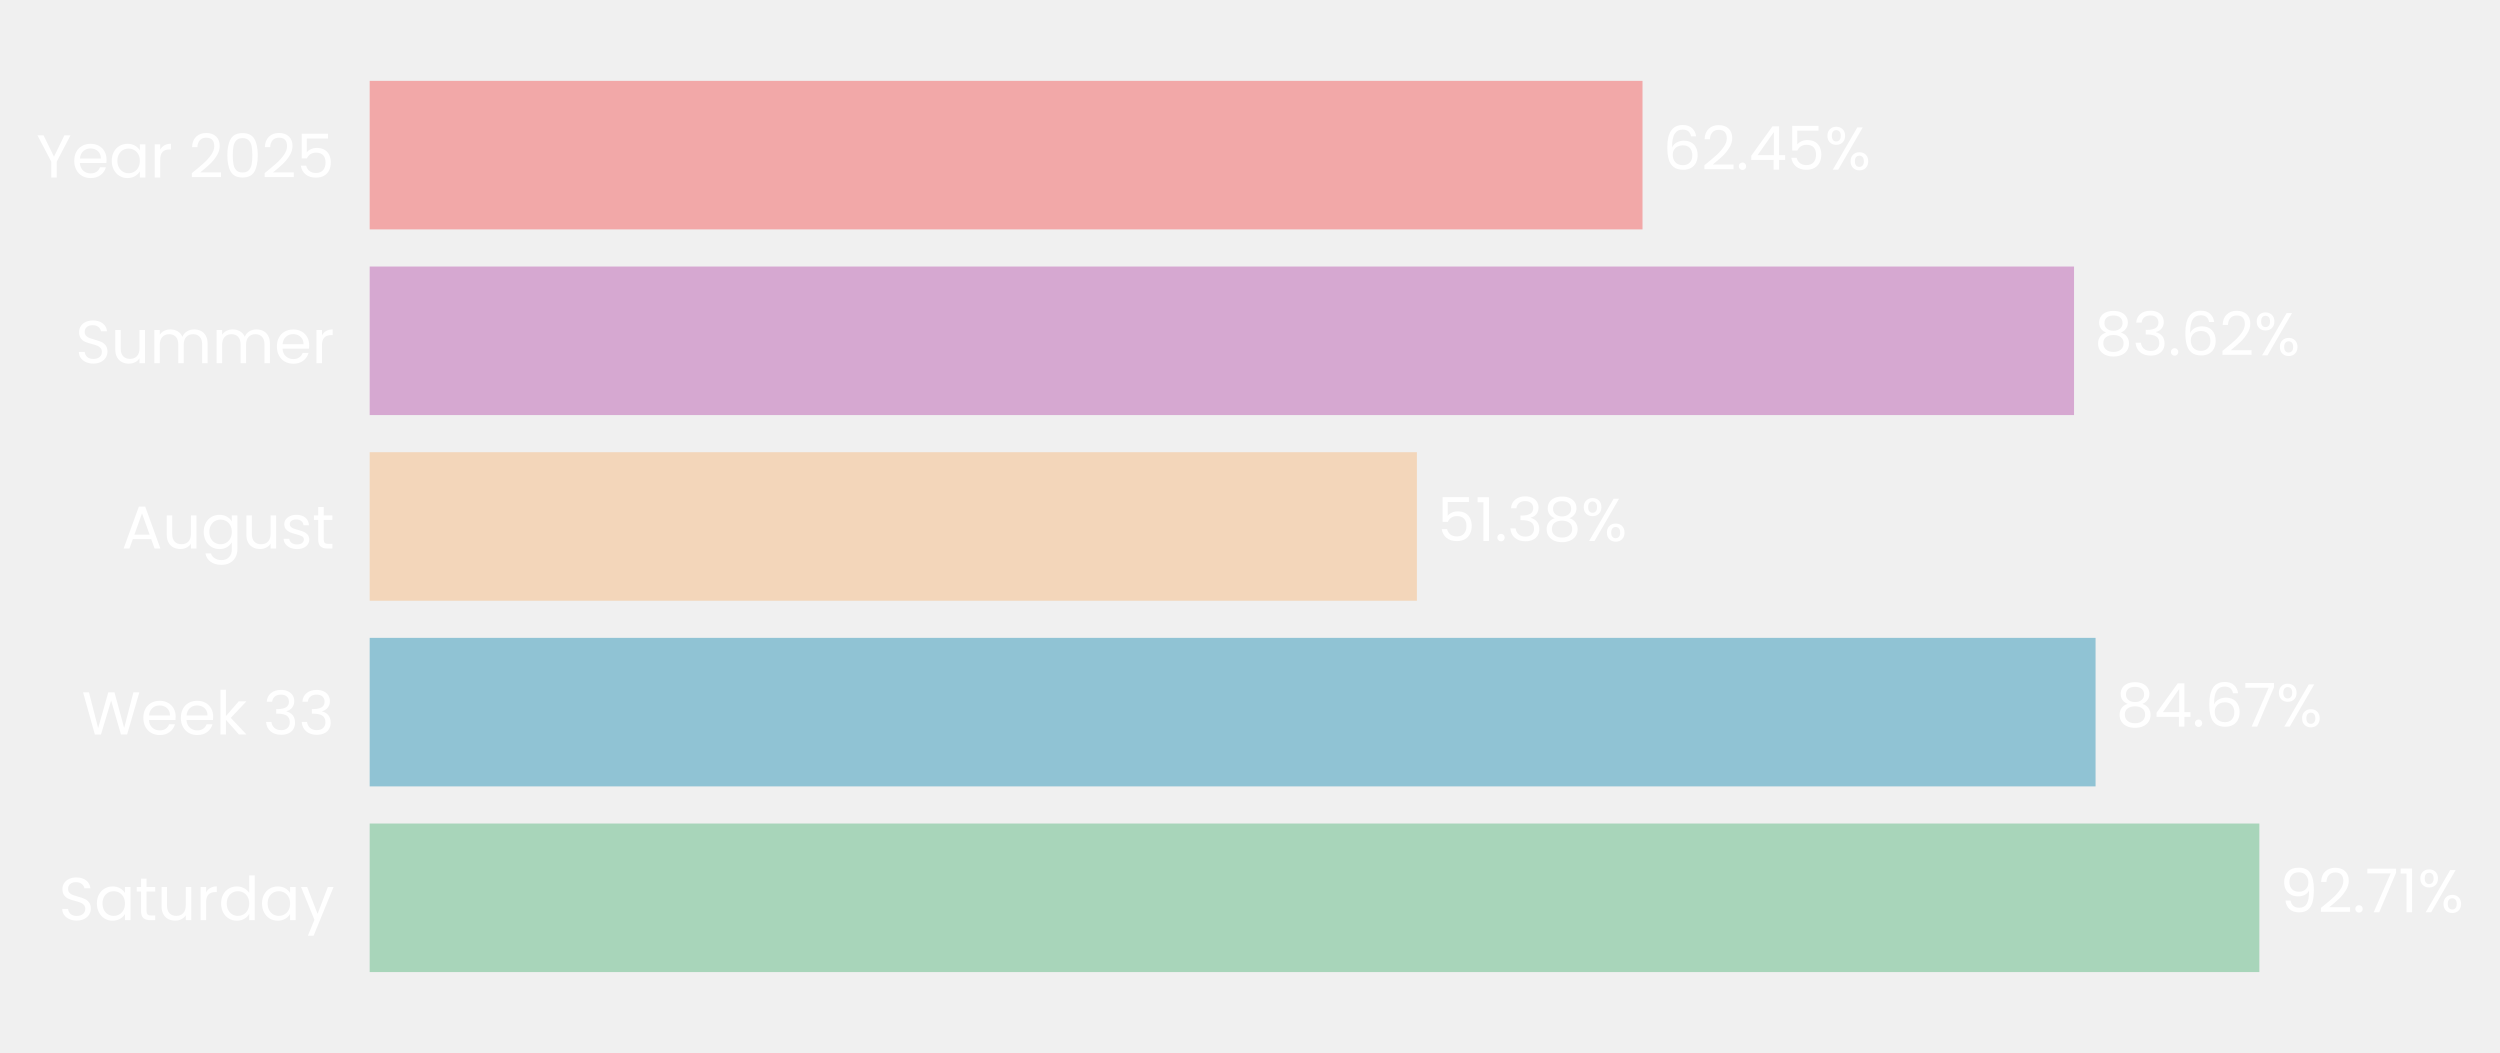
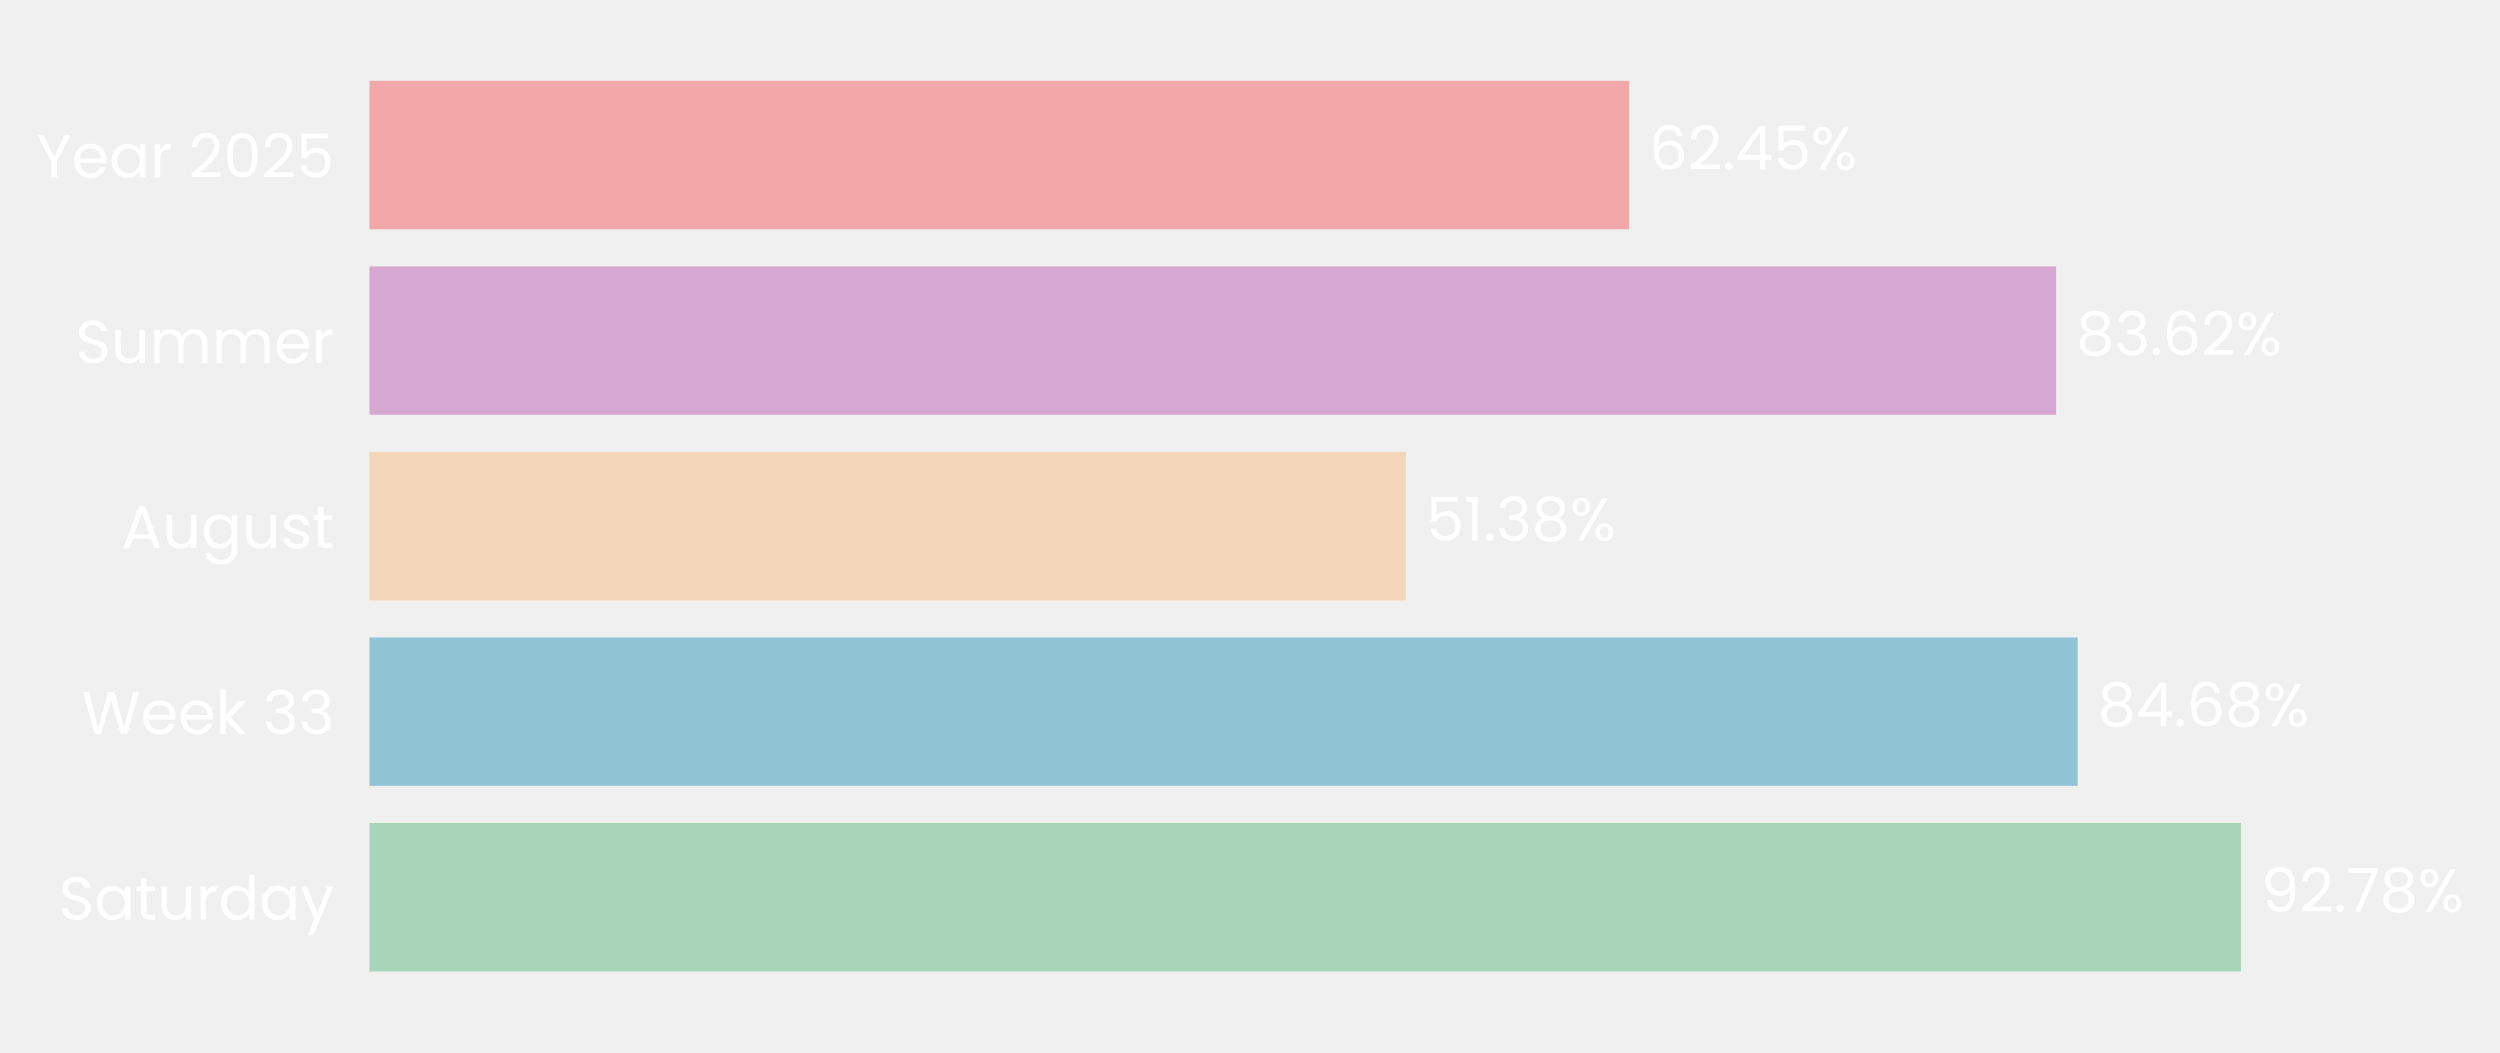
- <svg xmlns="http://www.w3.org/2000/svg" xmlns:xlink="http://www.w3.org/1999/xlink" width="495.775pt" height="208.8pt" viewBox="0 0 495.775 208.8" version="1.1">
+ <svg xmlns="http://www.w3.org/2000/svg" xmlns:xlink="http://www.w3.org/1999/xlink" width="496.072pt" height="208.8pt" viewBox="0 0 496.072 208.8" version="1.1">
  <defs>
    <style type="text/css">*{stroke-linejoin: round; stroke-linecap: butt}</style>
  </defs>
  <g id="figure_1">
    <g id="patch_1">
-       <path d="M 0 208.8  L 495.775 208.8  L 495.775 0  L 0 0  L 0 208.8  z " style="fill: none" />
+       <path d="M 0 208.8  L 496.072 208.8  L 496.072 0  L 0 0  L 0 208.8  z " style="fill: none" />
    </g>
    <g id="axes_1">
      <g id="patch_2">
-         <path d="M 73.311 201.6  L 477.526 201.6  L 477.526 7.2  L 73.311 7.2  L 73.311 201.6  z " style="fill: none" />
+         <path d="M 73.311 201.6  L 473.565 201.6  L 473.565 7.2  L 73.311 7.2  L 73.311 201.6  z " style="fill: none" />
      </g>
      <g id="patch_3">
-         <path d="M 73.311 192.764  L 448.052 192.764  L 448.052 163.309  L 73.311 163.309  z " clip-path="url(#pe09af0ffa3)" style="fill: #a8d5ba" />
+         <path d="M 73.311 192.764  L 444.658 192.764  L 444.658 163.309  L 73.311 163.309  z " clip-path="url(#p55b217f42c)" style="fill: #a8d5ba" />
      </g>
      <g id="patch_4">
-         <path d="M 73.311 155.945  L 415.571 155.945  L 415.571 126.491  L 73.311 126.491  z " clip-path="url(#pe09af0ffa3)" style="fill: #90c3d4" />
+         <path d="M 73.311 155.945  L 412.257 155.945  L 412.257 126.491  L 73.311 126.491  z " clip-path="url(#p55b217f42c)" style="fill: #90c3d4" />
      </g>
      <g id="patch_5">
-         <path d="M 73.311 119.127  L 280.988 119.127  L 280.988 89.673  L 73.311 89.673  z " clip-path="url(#pe09af0ffa3)" style="fill: #f3d6ba" />
+         <path d="M 73.311 119.127  L 278.961 119.127  L 278.961 89.673  L 73.311 89.673  z " clip-path="url(#p55b217f42c)" style="fill: #f3d6ba" />
      </g>
      <g id="patch_6">
-         <path d="M 73.311 82.309  L 411.301 82.309  L 411.301 52.855  L 73.311 52.855  z " clip-path="url(#pe09af0ffa3)" style="fill: #d6a8d1" />
+         <path d="M 73.311 82.309  L 407.992 82.309  L 407.992 52.855  L 73.311 52.855  z " clip-path="url(#p55b217f42c)" style="fill: #d6a8d1" />
      </g>
      <g id="patch_7">
-         <path d="M 73.311 45.491  L 325.727 45.491  L 325.727 16.036  L 73.311 16.036  z " clip-path="url(#pe09af0ffa3)" style="fill: #f2a8a8" />
+         <path d="M 73.311 45.491  L 323.254 45.491  L 323.254 16.036  L 73.311 16.036  z " clip-path="url(#p55b217f42c)" style="fill: #f2a8a8" />
      </g>
      <g id="matplotlib.axis_1">
        <g id="ytick_1">
          <g id="text_1">
            <g style="fill: #ffffff" transform="translate(11.65312 182.4764) scale(0.12 -0.12)">
              <defs>
                <path id="Poppins-Regular-53" d="M 1907 -45  Q 1466 -45 1117 112  Q 768 269 569 547  Q 371 826 365 1190  L 986 1190  Q 1018 877 1245 662  Q 1472 448 1907 448  Q 2323 448 2563 656  Q 2803 864 2803 1190  Q 2803 1446 2662 1606  Q 2522 1766 2310 1849  Q 2099 1933 1741 2029  Q 1299 2144 1033 2259  Q 768 2374 579 2620  Q 390 2867 390 3283  Q 390 3648 576 3929  Q 762 4211 1098 4364  Q 1434 4518 1869 4518  Q 2496 4518 2896 4204  Q 3296 3891 3347 3373  L 2707 3373  Q 2675 3629 2438 3824  Q 2202 4019 1811 4019  Q 1446 4019 1216 3830  Q 986 3642 986 3302  Q 986 3059 1123 2905  Q 1261 2752 1462 2672  Q 1664 2592 2029 2490  Q 2470 2368 2739 2249  Q 3008 2131 3200 1884  Q 3392 1638 3392 1216  Q 3392 890 3219 602  Q 3046 314 2707 134  Q 2368 -45 1907 -45  z " transform="scale(0.015625)" />
                <path id="Poppins-Regular-61" d="M 275 1766  Q 275 2304 492 2710  Q 710 3117 1091 3341  Q 1472 3565 1939 3565  Q 2400 3565 2739 3366  Q 3078 3168 3245 2867  L 3245 3507  L 3834 3507  L 3834 0  L 3245 0  L 3245 653  Q 3072 346 2729 144  Q 2387 -58 1933 -58  Q 1466 -58 1088 172  Q 710 403 492 819  Q 275 1235 275 1766  z M 3245 1760  Q 3245 2157 3085 2451  Q 2925 2746 2653 2902  Q 2381 3059 2054 3059  Q 1728 3059 1459 2905  Q 1190 2752 1030 2457  Q 870 2163 870 1766  Q 870 1363 1030 1065  Q 1190 768 1459 611  Q 1728 454 2054 454  Q 2381 454 2653 611  Q 2925 768 3085 1065  Q 3245 1363 3245 1760  z " transform="scale(0.015625)" />
                <path id="Poppins-Regular-74" d="M 1203 3027  L 1203 960  Q 1203 704 1312 598  Q 1421 493 1690 493  L 2118 493  L 2118 0  L 1594 0  Q 1107 0 864 224  Q 621 448 621 960  L 621 3027  L 166 3027  L 166 3507  L 621 3507  L 621 4390  L 1203 4390  L 1203 3507  L 2118 3507  L 2118 3027  L 1203 3027  z " transform="scale(0.015625)" />
                <path id="Poppins-Regular-75" d="M 3603 3507  L 3603 0  L 3021 0  L 3021 518  Q 2854 250 2556 99  Q 2259 -51 1901 -51  Q 1491 -51 1164 118  Q 838 288 649 627  Q 461 966 461 1453  L 461 3507  L 1037 3507  L 1037 1530  Q 1037 1011 1299 732  Q 1562 454 2016 454  Q 2483 454 2752 742  Q 3021 1030 3021 1581  L 3021 3507  L 3603 3507  z " transform="scale(0.015625)" />
                <path id="Poppins-Regular-72" d="M 1075 2938  Q 1229 3238 1513 3404  Q 1798 3571 2208 3571  L 2208 2970  L 2054 2970  Q 1075 2970 1075 1907  L 1075 0  L 493 0  L 493 3507  L 1075 3507  L 1075 2938  z " transform="scale(0.015625)" />
                <path id="Poppins-Regular-64" d="M 275 1766  Q 275 2304 492 2710  Q 710 3117 1091 3341  Q 1472 3565 1946 3565  Q 2355 3565 2707 3376  Q 3059 3187 3245 2880  L 3245 4736  L 3834 4736  L 3834 0  L 3245 0  L 3245 659  Q 3072 346 2733 144  Q 2394 -58 1939 -58  Q 1472 -58 1091 172  Q 710 403 492 819  Q 275 1235 275 1766  z M 3245 1760  Q 3245 2157 3085 2451  Q 2925 2746 2653 2902  Q 2381 3059 2054 3059  Q 1728 3059 1459 2905  Q 1190 2752 1030 2457  Q 870 2163 870 1766  Q 870 1363 1030 1065  Q 1190 768 1459 611  Q 1728 454 2054 454  Q 2381 454 2653 611  Q 2925 768 3085 1065  Q 3245 1363 3245 1760  z " transform="scale(0.015625)" />
                <path id="Poppins-Regular-79" d="M 3514 3507  L 1402 -1651  L 800 -1651  L 1491 38  L 77 3507  L 723 3507  L 1824 666  L 2912 3507  L 3514 3507  z " transform="scale(0.015625)" />
              </defs>
              <use xlink:href="#Poppins-Regular-53" />
              <use xlink:href="#Poppins-Regular-61" transform="translate(58.7 0)" />
              <use xlink:href="#Poppins-Regular-74" transform="translate(126.3 0)" />
              <use xlink:href="#Poppins-Regular-75" transform="translate(162.7 0)" />
              <use xlink:href="#Poppins-Regular-72" transform="translate(226.7 0)" />
              <use xlink:href="#Poppins-Regular-64" transform="translate(264 0)" />
              <use xlink:href="#Poppins-Regular-61" transform="translate(331.5999 0)" />
              <use xlink:href="#Poppins-Regular-79" transform="translate(399.1999 0)" />
            </g>
          </g>
        </g>
        <g id="ytick_2">
          <g id="text_2">
            <g style="fill: #ffffff" transform="translate(16.19813 145.6582) scale(0.12 -0.12)">
              <defs>
                <path id="Poppins-Regular-57" d="M 6099 4461  L 4806 0  L 4154 0  L 3117 3590  L 2042 0  L 1395 -6  L 147 4461  L 768 4461  L 1741 678  L 2816 4461  L 3469 4461  L 4493 691  L 5472 4461  L 6099 4461  z " transform="scale(0.015625)" />
                <path id="Poppins-Regular-65" d="M 3693 1888  Q 3693 1722 3674 1536  L 870 1536  Q 902 1018 1225 726  Q 1549 435 2010 435  Q 2387 435 2640 611  Q 2893 787 2995 1082  L 3622 1082  Q 3482 576 3059 259  Q 2637 -58 2010 -58  Q 1510 -58 1116 166  Q 723 390 499 803  Q 275 1216 275 1760  Q 275 2304 492 2713  Q 710 3123 1104 3344  Q 1498 3565 2010 3565  Q 2509 3565 2893 3347  Q 3277 3130 3485 2749  Q 3693 2368 3693 1888  z M 3091 2010  Q 3091 2342 2944 2582  Q 2797 2822 2544 2947  Q 2291 3072 1984 3072  Q 1542 3072 1232 2790  Q 922 2509 877 2010  L 3091 2010  z " transform="scale(0.015625)" />
                <path id="Poppins-Regular-6b" d="M 2451 0  L 1075 1549  L 1075 0  L 493 0  L 493 4736  L 1075 4736  L 1075 1952  L 2426 3507  L 3238 3507  L 1587 1760  L 3245 0  L 2451 0  z " transform="scale(0.015625)" />
                <path id="Poppins-Regular-20" transform="scale(0.015625)" />
                <path id="Poppins-Regular-33" d="M 384 3462  Q 429 4051 838 4384  Q 1248 4717 1901 4717  Q 2336 4717 2653 4560  Q 2970 4403 3133 4134  Q 3296 3866 3296 3526  Q 3296 3130 3069 2842  Q 2842 2554 2477 2470  L 2477 2438  Q 2893 2336 3136 2035  Q 3379 1734 3379 1248  Q 3379 883 3212 592  Q 3046 301 2713 134  Q 2381 -32 1914 -32  Q 1235 -32 800 323  Q 365 678 314 1331  L 877 1331  Q 922 947 1190 704  Q 1459 461 1907 461  Q 2355 461 2588 694  Q 2822 928 2822 1299  Q 2822 1779 2502 1990  Q 2182 2202 1536 2202  L 1389 2202  L 1389 2688  L 1542 2688  Q 2131 2694 2432 2883  Q 2733 3072 2733 3469  Q 2733 3808 2512 4013  Q 2291 4218 1882 4218  Q 1485 4218 1241 4013  Q 998 3808 954 3462  L 384 3462  z " transform="scale(0.015625)" />
              </defs>
              <use xlink:href="#Poppins-Regular-57" />
              <use xlink:href="#Poppins-Regular-65" transform="translate(97.59999 0)" />
              <use xlink:href="#Poppins-Regular-65" transform="translate(159.6 0)" />
              <use xlink:href="#Poppins-Regular-6b" transform="translate(221.6 0)" />
              <use xlink:href="#Poppins-Regular-20" transform="translate(273.0999 0)" />
              <use xlink:href="#Poppins-Regular-33" transform="translate(299.7999 0)" />
              <use xlink:href="#Poppins-Regular-33" transform="translate(358.6999 0)" />
            </g>
          </g>
        </g>
        <g id="ytick_3">
          <g id="text_3">
            <g style="fill: #ffffff" transform="translate(24.11812 108.78) scale(0.12 -0.12)">
              <defs>
                <path id="Poppins-Regular-41" d="M 3130 992  L 1184 992  L 826 0  L 211 0  L 1824 4435  L 2496 4435  L 4102 0  L 3488 0  L 3130 992  z M 2963 1466  L 2157 3718  L 1350 1466  L 2963 1466  z " transform="scale(0.015625)" />
                <path id="Poppins-Regular-67" d="M 1939 3565  Q 2394 3565 2736 3366  Q 3078 3168 3245 2867  L 3245 3507  L 3834 3507  L 3834 -77  Q 3834 -557 3629 -931  Q 3424 -1306 3043 -1517  Q 2662 -1728 2157 -1728  Q 1466 -1728 1005 -1401  Q 544 -1075 461 -512  L 1037 -512  Q 1133 -832 1433 -1027  Q 1734 -1222 2157 -1222  Q 2637 -1222 2941 -921  Q 3245 -621 3245 -77  L 3245 659  Q 3072 352 2733 147  Q 2394 -58 1939 -58  Q 1472 -58 1091 172  Q 710 403 492 819  Q 275 1235 275 1766  Q 275 2304 492 2710  Q 710 3117 1091 3341  Q 1472 3565 1939 3565  z M 3245 1760  Q 3245 2157 3085 2451  Q 2925 2746 2653 2902  Q 2381 3059 2054 3059  Q 1728 3059 1459 2905  Q 1190 2752 1030 2457  Q 870 2163 870 1766  Q 870 1363 1030 1065  Q 1190 768 1459 611  Q 1728 454 2054 454  Q 2381 454 2653 611  Q 2925 768 3085 1065  Q 3245 1363 3245 1760  z " transform="scale(0.015625)" />
                <path id="Poppins-Regular-73" d="M 1734 -58  Q 1331 -58 1011 80  Q 691 218 505 464  Q 320 710 301 1030  L 902 1030  Q 928 768 1149 601  Q 1370 435 1728 435  Q 2061 435 2253 582  Q 2445 730 2445 954  Q 2445 1184 2240 1296  Q 2035 1408 1606 1517  Q 1216 1619 969 1724  Q 723 1830 547 2038  Q 371 2246 371 2586  Q 371 2854 531 3078  Q 691 3302 985 3433  Q 1280 3565 1658 3565  Q 2240 3565 2598 3270  Q 2957 2976 2982 2464  L 2400 2464  Q 2381 2739 2179 2905  Q 1978 3072 1638 3072  Q 1325 3072 1139 2937  Q 954 2803 954 2586  Q 954 2413 1066 2301  Q 1178 2189 1347 2121  Q 1517 2054 1818 1971  Q 2195 1869 2432 1769  Q 2669 1670 2838 1472  Q 3008 1274 3014 954  Q 3014 666 2854 435  Q 2694 205 2403 73  Q 2112 -58 1734 -58  z " transform="scale(0.015625)" />
              </defs>
              <use xlink:href="#Poppins-Regular-41" />
              <use xlink:href="#Poppins-Regular-75" transform="translate(67.39999 0)" />
              <use xlink:href="#Poppins-Regular-67" transform="translate(131.4 0)" />
              <use xlink:href="#Poppins-Regular-75" transform="translate(199 0)" />
              <use xlink:href="#Poppins-Regular-73" transform="translate(263 0)" />
              <use xlink:href="#Poppins-Regular-74" transform="translate(315.2 0)" />
            </g>
          </g>
        </g>
        <g id="ytick_4">
          <g id="text_4">
            <g style="fill: #ffffff" transform="translate(14.95125 72.02182) scale(0.12 -0.12)">
              <defs>
                <path id="Poppins-Regular-6d" d="M 4710 3571  Q 5120 3571 5440 3401  Q 5760 3232 5945 2893  Q 6131 2554 6131 2067  L 6131 0  L 5555 0  L 5555 1984  Q 5555 2509 5296 2787  Q 5037 3066 4595 3066  Q 4141 3066 3872 2774  Q 3603 2483 3603 1933  L 3603 0  L 3027 0  L 3027 1984  Q 3027 2509 2768 2787  Q 2509 3066 2067 3066  Q 1613 3066 1344 2774  Q 1075 2483 1075 1933  L 1075 0  L 493 0  L 493 3507  L 1075 3507  L 1075 3002  Q 1248 3277 1539 3424  Q 1830 3571 2182 3571  Q 2624 3571 2963 3372  Q 3302 3174 3469 2790  Q 3616 3162 3955 3366  Q 4294 3571 4710 3571  z " transform="scale(0.015625)" />
              </defs>
              <use xlink:href="#Poppins-Regular-53" />
              <use xlink:href="#Poppins-Regular-75" transform="translate(58.7 0)" />
              <use xlink:href="#Poppins-Regular-6d" transform="translate(122.7 0)" />
              <use xlink:href="#Poppins-Regular-6d" transform="translate(225.7 0)" />
              <use xlink:href="#Poppins-Regular-65" transform="translate(328.7 0)" />
              <use xlink:href="#Poppins-Regular-72" transform="translate(390.6999 0)" />
            </g>
          </g>
        </g>
        <g id="ytick_5">
          <g id="text_5">
            <g style="fill: #ffffff" transform="translate(7.2 35.20364) scale(0.12 -0.12)">
              <defs>
                <path id="Poppins-Regular-59" d="M 3616 4461  L 2163 1683  L 2163 0  L 1581 0  L 1581 1683  L 122 4461  L 768 4461  L 1869 2202  L 2970 4461  L 3616 4461  z " transform="scale(0.015625)" />
                <path id="Poppins-Regular-32" d="M 326 467  Q 1139 1120 1600 1539  Q 2061 1958 2377 2416  Q 2694 2874 2694 3315  Q 2694 3731 2492 3971  Q 2291 4211 1843 4211  Q 1408 4211 1168 3939  Q 928 3667 909 3213  L 346 3213  Q 371 3930 780 4320  Q 1190 4710 1837 4710  Q 2496 4710 2883 4345  Q 3270 3981 3270 3341  Q 3270 2810 2953 2307  Q 2637 1805 2233 1424  Q 1830 1043 1203 538  L 3405 538  L 3405 51  L 326 51  L 326 467  z " transform="scale(0.015625)" />
                <path id="Poppins-Regular-30" d="M 397 2362  Q 397 3462 755 4080  Q 1114 4698 2010 4698  Q 2899 4698 3257 4080  Q 3616 3462 3616 2362  Q 3616 1242 3257 621  Q 2899 0 2010 0  Q 1114 0 755 621  Q 397 1242 397 2362  z M 3040 2362  Q 3040 2918 2966 3305  Q 2893 3693 2665 3929  Q 2438 4166 2010 4166  Q 1574 4166 1347 3929  Q 1120 3693 1046 3305  Q 973 2918 973 2362  Q 973 1786 1046 1395  Q 1120 1005 1347 768  Q 1574 531 2010 531  Q 2438 531 2665 768  Q 2893 1005 2966 1395  Q 3040 1786 3040 2362  z " transform="scale(0.015625)" />
                <path id="Poppins-Regular-35" d="M 3347 4122  L 1101 4122  L 1101 2662  Q 1248 2867 1536 2998  Q 1824 3130 2157 3130  Q 2688 3130 3021 2909  Q 3354 2688 3498 2339  Q 3642 1990 3642 1600  Q 3642 1139 3469 774  Q 3296 410 2941 198  Q 2586 -13 2061 -13  Q 1389 -13 973 332  Q 557 678 467 1254  L 1037 1254  Q 1120 890 1389 685  Q 1658 480 2067 480  Q 2573 480 2829 784  Q 3085 1088 3085 1587  Q 3085 2086 2829 2358  Q 2573 2630 2074 2630  Q 1734 2630 1481 2467  Q 1229 2304 1114 2022  L 563 2022  L 563 4634  L 3347 4634  L 3347 4122  z " transform="scale(0.015625)" />
              </defs>
              <use xlink:href="#Poppins-Regular-59" />
              <use xlink:href="#Poppins-Regular-65" transform="translate(58.39999 0)" />
              <use xlink:href="#Poppins-Regular-61" transform="translate(120.4 0)" />
              <use xlink:href="#Poppins-Regular-72" transform="translate(188 0)" />
              <use xlink:href="#Poppins-Regular-20" transform="translate(225.3 0)" />
              <use xlink:href="#Poppins-Regular-32" transform="translate(252 0)" />
              <use xlink:href="#Poppins-Regular-30" transform="translate(309.4999 0)" />
              <use xlink:href="#Poppins-Regular-32" transform="translate(372.2999 0)" />
              <use xlink:href="#Poppins-Regular-35" transform="translate(429.7999 0)" />
            </g>
          </g>
        </g>
      </g>
      <g id="text_6">
-         <g style="fill: #ffffff" transform="translate(452.0946 180.9164) scale(0.12 -0.12)">
+         <g style="fill: #ffffff" transform="translate(448.6606 180.9164) scale(0.12 -0.12)">
          <defs>
            <path id="Poppins-Regular-39" d="M 1146 1242  Q 1210 877 1443 678  Q 1677 480 2074 480  Q 2605 480 2857 896  Q 3110 1312 3098 2298  Q 2963 2010 2649 1846  Q 2336 1683 1952 1683  Q 1523 1683 1187 1859  Q 851 2035 659 2374  Q 467 2714 467 3194  Q 467 3878 864 4297  Q 1261 4717 1990 4717  Q 2886 4717 3248 4134  Q 3610 3552 3610 2400  Q 3610 1594 3466 1069  Q 3322 544 2979 269  Q 2637 -6 2042 -6  Q 1389 -6 1024 346  Q 659 698 608 1242  L 1146 1242  z M 2048 2176  Q 2477 2176 2752 2441  Q 3027 2707 3027 3162  Q 3027 3642 2758 3936  Q 2490 4230 2003 4230  Q 1555 4230 1289 3948  Q 1024 3667 1024 3206  Q 1024 2739 1286 2457  Q 1549 2176 2048 2176  z " transform="scale(0.015625)" />
            <path id="Poppins-Regular-2e" d="M 678 -38  Q 512 -38 397 77  Q 282 192 282 358  Q 282 525 397 640  Q 512 755 678 755  Q 838 755 950 640  Q 1062 525 1062 358  Q 1062 192 950 77  Q 838 -38 678 -38  z " transform="scale(0.015625)" />
            <path id="Poppins-Regular-37" d="M 3245 4173  L 1466 0  L 877 0  L 2682 4115  L 211 4115  L 211 4614  L 3245 4614  L 3245 4173  z " transform="scale(0.015625)" />
-             <path id="Poppins-Regular-31" d="M 243 4096  L 243 4627  L 1446 4627  L 1446 0  L 858 0  L 858 4096  L 243 4096  z " transform="scale(0.015625)" />
+             <path id="Poppins-Regular-38" d="M 1242 2406  Q 883 2547 691 2816  Q 499 3085 499 3469  Q 499 3814 672 4092  Q 845 4371 1187 4534  Q 1530 4698 2016 4698  Q 2502 4698 2844 4534  Q 3187 4371 3363 4092  Q 3539 3814 3539 3469  Q 3539 3098 3340 2819  Q 3142 2541 2797 2406  Q 3194 2285 3427 1981  Q 3661 1677 3661 1248  Q 3661 832 3456 521  Q 3251 211 2876 41  Q 2502 -128 2016 -128  Q 1530 -128 1162 41  Q 794 211 589 521  Q 384 832 384 1248  Q 384 1677 614 1984  Q 845 2291 1242 2406  z M 2976 3398  Q 2976 3789 2720 4000  Q 2464 4211 2016 4211  Q 1574 4211 1318 4000  Q 1062 3789 1062 3392  Q 1062 3034 1328 2816  Q 1594 2598 2016 2598  Q 2445 2598 2710 2819  Q 2976 3040 2976 3398  z M 2016 2150  Q 1542 2150 1241 1929  Q 941 1709 941 1267  Q 941 858 1232 608  Q 1523 358 2016 358  Q 2509 358 2797 608  Q 3085 858 3085 1267  Q 3085 1696 2790 1923  Q 2496 2150 2016 2150  z " transform="scale(0.015625)" />
            <path id="Poppins-Regular-25" d="M 269 3584  Q 269 4019 531 4278  Q 794 4538 1203 4538  Q 1613 4538 1875 4278  Q 2138 4019 2138 3584  Q 2138 3142 1875 2883  Q 1613 2624 1203 2624  Q 794 2624 531 2883  Q 269 3142 269 3584  z M 4006 4467  L 1414 0  L 838 0  L 3430 4467  L 4006 4467  z M 1203 4179  Q 986 4179 861 4028  Q 736 3878 736 3584  Q 736 3290 861 3136  Q 986 2982 1203 2982  Q 1421 2982 1549 3139  Q 1677 3296 1677 3584  Q 1677 3878 1549 4028  Q 1421 4179 1203 4179  z M 2720 883  Q 2720 1325 2982 1584  Q 3245 1843 3654 1843  Q 4064 1843 4323 1584  Q 4582 1325 4582 883  Q 4582 448 4323 185  Q 4064 -77 3654 -77  Q 3245 -77 2982 182  Q 2720 442 2720 883  z M 3648 1478  Q 3430 1478 3302 1328  Q 3174 1178 3174 883  Q 3174 595 3302 444  Q 3430 294 3648 294  Q 3866 294 3994 444  Q 4122 595 4122 883  Q 4122 1178 3994 1328  Q 3866 1478 3648 1478  z " transform="scale(0.015625)" />
          </defs>
          <use xlink:href="#Poppins-Regular-39" />
          <use xlink:href="#Poppins-Regular-32" transform="translate(62.99999 0)" />
          <use xlink:href="#Poppins-Regular-2e" transform="translate(120.5 0)" />
          <use xlink:href="#Poppins-Regular-37" transform="translate(141.5 0)" />
-           <use xlink:href="#Poppins-Regular-31" transform="translate(196.0999 0)" />
-           <use xlink:href="#Poppins-Regular-25" transform="translate(228.0999 0)" />
+           <use xlink:href="#Poppins-Regular-38" transform="translate(196.0999 0)" />
+           <use xlink:href="#Poppins-Regular-25" transform="translate(259.1999 0)" />
        </g>
      </g>
      <g id="text_7">
-         <g style="fill: #ffffff" transform="translate(419.613 144.0982) scale(0.12 -0.12)">
+         <g style="fill: #ffffff" transform="translate(416.259 144.0982) scale(0.12 -0.12)">
          <defs>
-             <path id="Poppins-Regular-38" d="M 1242 2406  Q 883 2547 691 2816  Q 499 3085 499 3469  Q 499 3814 672 4092  Q 845 4371 1187 4534  Q 1530 4698 2016 4698  Q 2502 4698 2844 4534  Q 3187 4371 3363 4092  Q 3539 3814 3539 3469  Q 3539 3098 3340 2819  Q 3142 2541 2797 2406  Q 3194 2285 3427 1981  Q 3661 1677 3661 1248  Q 3661 832 3456 521  Q 3251 211 2876 41  Q 2502 -128 2016 -128  Q 1530 -128 1162 41  Q 794 211 589 521  Q 384 832 384 1248  Q 384 1677 614 1984  Q 845 2291 1242 2406  z M 2976 3398  Q 2976 3789 2720 4000  Q 2464 4211 2016 4211  Q 1574 4211 1318 4000  Q 1062 3789 1062 3392  Q 1062 3034 1328 2816  Q 1594 2598 2016 2598  Q 2445 2598 2710 2819  Q 2976 3040 2976 3398  z M 2016 2150  Q 1542 2150 1241 1929  Q 941 1709 941 1267  Q 941 858 1232 608  Q 1523 358 2016 358  Q 2509 358 2797 608  Q 3085 858 3085 1267  Q 3085 1696 2790 1923  Q 2496 2150 2016 2150  z " transform="scale(0.015625)" />
            <path id="Poppins-Regular-34" d="M 256 1030  L 256 1472  L 2502 4582  L 3200 4582  L 3200 1536  L 3840 1536  L 3840 1030  L 3200 1030  L 3200 0  L 2624 0  L 2624 1030  L 256 1030  z M 2650 3974  L 928 1536  L 2650 1536  L 2650 3974  z " transform="scale(0.015625)" />
            <path id="Poppins-Regular-36" d="M 2976 3526  Q 2835 4237 2099 4237  Q 1530 4237 1248 3798  Q 966 3360 973 2355  Q 1120 2688 1462 2877  Q 1805 3066 2227 3066  Q 2886 3066 3280 2656  Q 3674 2246 3674 1523  Q 3674 1088 3504 742  Q 3334 397 2992 192  Q 2650 -13 2163 -13  Q 1504 -13 1133 281  Q 762 576 614 1094  Q 467 1613 467 2374  Q 467 4723 2106 4723  Q 2733 4723 3091 4384  Q 3450 4045 3514 3526  L 2976 3526  z M 2106 2573  Q 1830 2573 1587 2461  Q 1344 2349 1193 2121  Q 1043 1894 1043 1568  Q 1043 1082 1324 778  Q 1606 474 2131 474  Q 2579 474 2844 752  Q 3110 1030 3110 1504  Q 3110 2003 2854 2288  Q 2598 2573 2106 2573  z " transform="scale(0.015625)" />
          </defs>
          <use xlink:href="#Poppins-Regular-38" />
          <use xlink:href="#Poppins-Regular-34" transform="translate(63.09999 0)" />
          <use xlink:href="#Poppins-Regular-2e" transform="translate(126 0)" />
          <use xlink:href="#Poppins-Regular-36" transform="translate(147 0)" />
-           <use xlink:href="#Poppins-Regular-37" transform="translate(210.5 0)" />
-           <use xlink:href="#Poppins-Regular-25" transform="translate(265.0999 0)" />
+           <use xlink:href="#Poppins-Regular-38" transform="translate(210.5 0)" />
+           <use xlink:href="#Poppins-Regular-25" transform="translate(273.5999 0)" />
        </g>
      </g>
      <g id="text_8">
-         <g style="fill: #ffffff" transform="translate(285.0299 107.28) scale(0.12 -0.12)">
+         <g style="fill: #ffffff" transform="translate(282.964 107.28) scale(0.12 -0.12)">
+           <defs>
+             <path id="Poppins-Regular-31" d="M 243 4096  L 243 4627  L 1446 4627  L 1446 0  L 858 0  L 858 4096  L 243 4096  z " transform="scale(0.015625)" />
+           </defs>
          <use xlink:href="#Poppins-Regular-35" />
          <use xlink:href="#Poppins-Regular-31" transform="translate(62.79999 0)" />
          <use xlink:href="#Poppins-Regular-2e" transform="translate(94.79997 0)" />
          <use xlink:href="#Poppins-Regular-33" transform="translate(115.8 0)" />
          <use xlink:href="#Poppins-Regular-38" transform="translate(174.7 0)" />
          <use xlink:href="#Poppins-Regular-25" transform="translate(237.7999 0)" />
        </g>
      </g>
      <g id="text_9">
-         <g style="fill: #ffffff" transform="translate(415.3436 70.46182) scale(0.12 -0.12)">
+         <g style="fill: #ffffff" transform="translate(411.9948 70.46182) scale(0.12 -0.12)">
          <use xlink:href="#Poppins-Regular-38" />
          <use xlink:href="#Poppins-Regular-33" transform="translate(63.09999 0)" />
          <use xlink:href="#Poppins-Regular-2e" transform="translate(122 0)" />
          <use xlink:href="#Poppins-Regular-36" transform="translate(143 0)" />
          <use xlink:href="#Poppins-Regular-32" transform="translate(206.5 0)" />
          <use xlink:href="#Poppins-Regular-25" transform="translate(263.9999 0)" />
        </g>
      </g>
      <g id="text_10">
-         <g style="fill: #ffffff" transform="translate(329.7688 33.64364) scale(0.12 -0.12)">
+         <g style="fill: #ffffff" transform="translate(327.2563 33.64364) scale(0.12 -0.12)">
          <use xlink:href="#Poppins-Regular-36" />
          <use xlink:href="#Poppins-Regular-32" transform="translate(63.49999 0)" />
          <use xlink:href="#Poppins-Regular-2e" transform="translate(121 0)" />
          <use xlink:href="#Poppins-Regular-34" transform="translate(142 0)" />
          <use xlink:href="#Poppins-Regular-35" transform="translate(204.8999 0)" />
          <use xlink:href="#Poppins-Regular-25" transform="translate(267.6999 0)" />
        </g>
      </g>
    </g>
  </g>
  <defs>
-     <clipPath id="pe09af0ffa3">
-       <rect x="73.311" y="7.2" width="404.215" height="194.4" />
+     <clipPath id="p55b217f42c">
+       <rect x="73.311" y="7.2" width="400.254" height="194.4" />
    </clipPath>
  </defs>
</svg>
